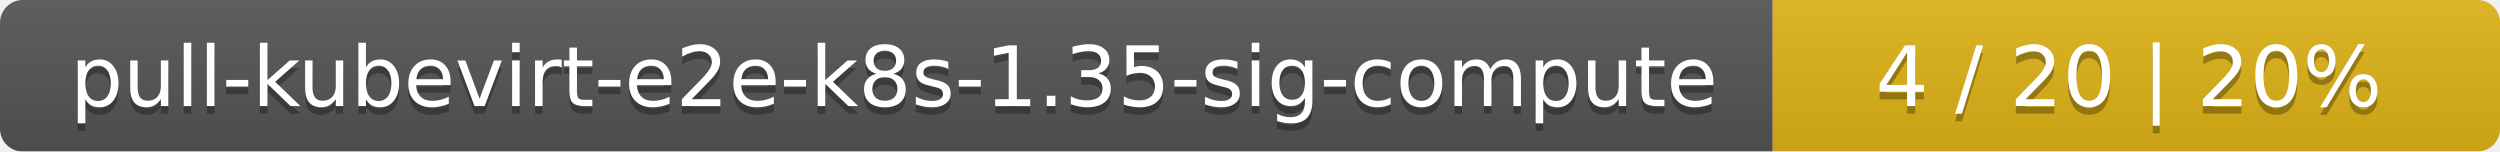
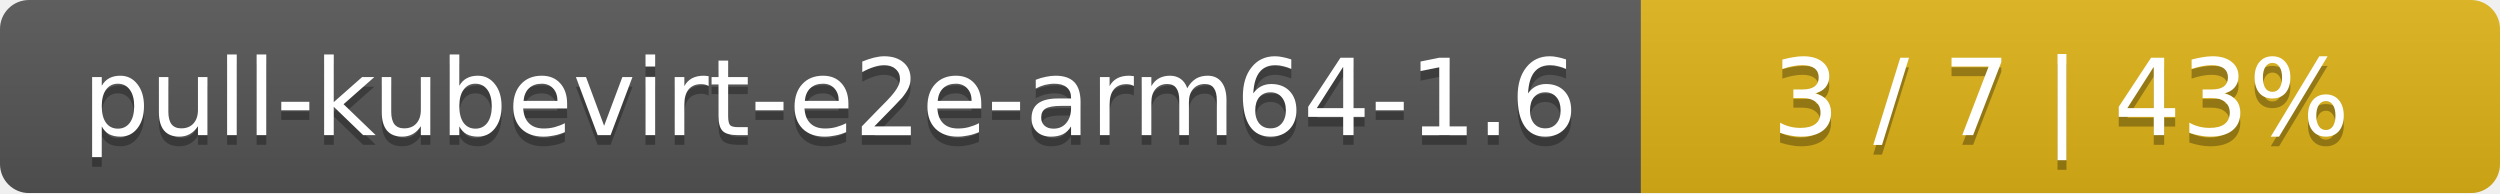
- <svg xmlns="http://www.w3.org/2000/svg" width="330" height="20">
+ <svg xmlns="http://www.w3.org/2000/svg" width="259" height="20">
  <linearGradient id="smooth" x2="0" y2="100%">
    <stop offset="0" stop-color="#bbb" stop-opacity=".1" />
    <stop offset="1" stop-opacity=".1" />
  </linearGradient>
  <mask id="round">
-     <rect width="330" height="20" rx="3" fill="#fff" />
+     <rect width="259" height="20" rx="3" fill="#fff" />
  </mask>
  <g mask="url(#round)">
-     <rect width="234" height="20" fill="#555" />
-     <rect x="234" width="96" height="20" fill="#dfb317" />
-     <rect width="330" height="20" fill="url(#smooth)" />
+     <rect width="170" height="20" fill="#555" />
+     <rect x="170" width="89" height="20" fill="#dfb317" />
+     <rect width="259" height="20" fill="url(#smooth)" />
  </g>
  <g fill="#fff" text-anchor="middle" font-family="DejaVu Sans,Verdana,Geneva,sans-serif" font-size="11">
-     <text x="118" y="15" fill="#010101" fill-opacity=".3">pull-kubevirt-e2e-k8s-1.35-sig-compute</text>
-     <text x="118" y="14">pull-kubevirt-e2e-k8s-1.35-sig-compute</text>
-     <text x="281" y="15" fill="#010101" fill-opacity=".3">4 / 20    |    20%</text>
-     <text x="281" y="14">4 / 20    |    20%</text>
+     <text x="86" y="15" fill="#010101" fill-opacity=".3">pull-kubevirt-e2e-arm64-1.6</text>
+     <text x="86" y="14">pull-kubevirt-e2e-arm64-1.6</text>
+     <text x="213.5" y="15" fill="#010101" fill-opacity=".3">3 / 7    |    43%</text>
+     <text x="213.5" y="14">3 / 7    |    43%</text>
  </g>
</svg>
